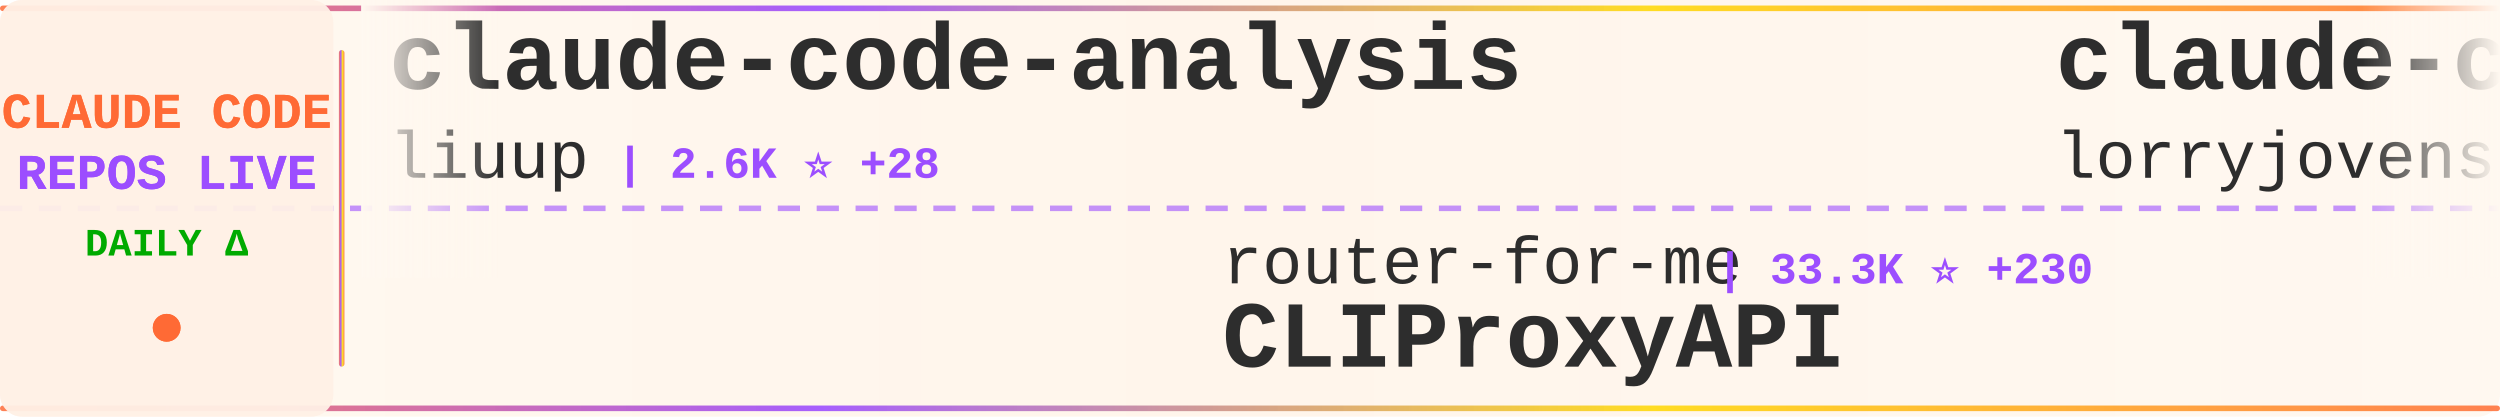
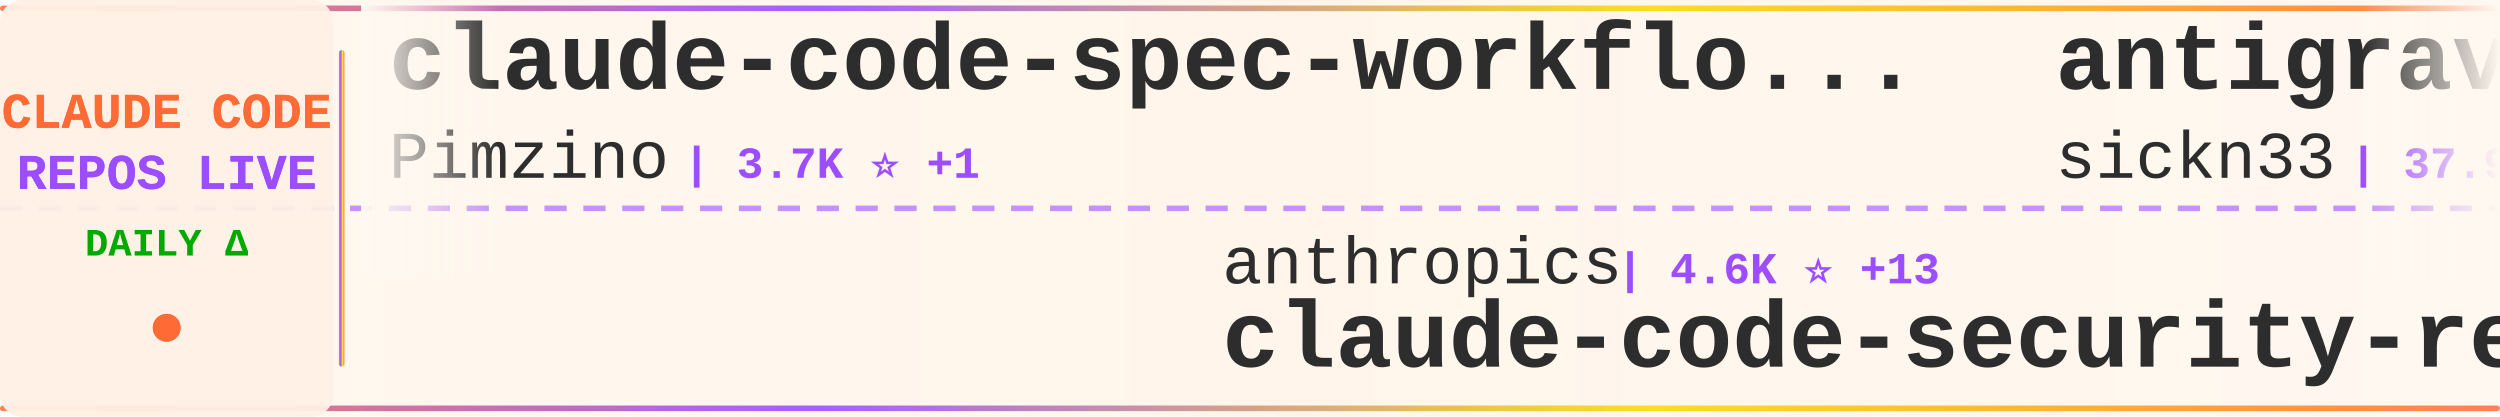
<svg xmlns="http://www.w3.org/2000/svg" width="900" height="150">
  <defs>
    <linearGradient id="tickerBg" x1="0%" y1="0%" x2="100%" y2="0%">
      <stop offset="0%" style="stop-color:#fff8f0;stop-opacity:0.98" />
      <stop offset="50%" style="stop-color:#fff5eb;stop-opacity:1" />
      <stop offset="100%" style="stop-color:#fff8f0;stop-opacity:0.98" />
    </linearGradient>
    <linearGradient id="borderGrad" x1="0%" y1="0%" x2="100%" y2="0%">
      <stop offset="0%" style="stop-color:#FF6B35;stop-opacity:0.85">
        <animate attributeName="stop-opacity" values="0.85;1;0.85" dur="2s" repeatCount="indefinite" />
      </stop>
      <stop offset="33%" style="stop-color:#9C4EFF;stop-opacity:0.9">
        <animate attributeName="stop-opacity" values="0.9;1;0.9" dur="2.2s" repeatCount="indefinite" />
      </stop>
      <stop offset="66%" style="stop-color:#FFD700;stop-opacity:0.85">
        <animate attributeName="stop-opacity" values="0.85;1;0.85" dur="1.8s" repeatCount="indefinite" />
      </stop>
      <stop offset="100%" style="stop-color:#FF6B35;stop-opacity:0.85">
        <animate attributeName="stop-opacity" values="0.85;1;0.85" dur="2s" repeatCount="indefinite" />
      </stop>
    </linearGradient>
    <filter id="textGlow">
      <feGaussianBlur stdDeviation="0.15" result="coloredBlur" />
      <feMerge>
        <feMergeNode in="coloredBlur" />
        <feMergeNode in="SourceGraphic" />
      </feMerge>
    </filter>
    <filter id="metricGlow">
      <feGaussianBlur stdDeviation="0.2" result="coloredBlur" />
      <feMerge>
        <feMergeNode in="coloredBlur" />
        <feMergeNode in="SourceGraphic" />
      </feMerge>
    </filter>
    <linearGradient id="leftFade" x1="0%" y1="0%" x2="100%" y2="0%">
      <stop offset="0%" style="stop-color:#fff8f0;stop-opacity:1" />
      <stop offset="100%" style="stop-color:#fff8f0;stop-opacity:0" />
    </linearGradient>
    <linearGradient id="rightFade" x1="0%" y1="0%" x2="100%" y2="0%">
      <stop offset="0%" style="stop-color:#fff8f0;stop-opacity:0" />
      <stop offset="100%" style="stop-color:#fff8f0;stop-opacity:1" />
    </linearGradient>
  </defs>
  <rect width="900" height="150" fill="url(#tickerBg)" rx="8" />
  <rect x="0" y="2" width="900" height="2" fill="url(#borderGrad)" rx="1" />
  <rect x="0" y="146" width="900" height="2" fill="url(#borderGrad)" rx="1" />
  <line x1="0" y1="75" x2="900" y2="75" stroke="#9C4EFF" stroke-width="2" stroke-dasharray="8 6" opacity="0.6" />
  <rect x="0" y="0" width="120" height="150" fill="#fff0e6" opacity="0.95" rx="8" />
  <text x="60" y="46" font-family="'Courier New', monospace" font-size="18" font-weight="bold" fill="#FF6B35" text-anchor="middle" filter="url(#textGlow)">
    CLAUDE CODE
  </text>
  <text x="60" y="68" font-family="'Courier New', monospace" font-size="18" font-weight="bold" fill="#9C4EFF" text-anchor="middle" filter="url(#textGlow)">
    REPOS LIVE
  </text>
  <text x="60" y="92" font-family="'Courier New', monospace" font-size="14" font-weight="bold" fill="#00aa00" text-anchor="middle">
    DAILY Δ
  </text>
  <circle cx="60" cy="118" r="5" fill="#FF6B35" filter="url(#metricGlow)">
    <animate attributeName="r" values="4;6;4" dur="1.5s" repeatCount="indefinite" />
    <animate attributeName="opacity" values="0.6;1;0.6" dur="1.5s" repeatCount="indefinite" />
  </circle>
  <rect x="122" y="18" width="2" height="114" fill="url(#borderGrad)" rx="1" />
  <clipPath id="tickerClip">
    <rect x="130" y="0" width="770" height="150" />
  </clipPath>
  <g clip-path="url(#tickerClip)">
    <g id="tickerItems">
      <animateTransform attributeName="transform" attributeType="XML" type="translate" from="0 0" to="-3000 0" dur="54s" repeatCount="indefinite" />
      <g transform="translate(0, 0)">
-         <text x="140" y="32" font-family="'Courier New', monospace" font-size="34" font-weight="bold" fill="#2d2d2d">claude-code-analysis</text>
-         <text x="140" y="64" font-family="'Courier New', monospace" font-size="24" font-weight="normal" fill="#2d2d2d" opacity="1.0">liuup</text>
-         <text x="222" y="64" font-family="'Courier New', monospace" font-size="16" font-weight="bold" fill="#9C4EFF"> | 2.6K ⭐ +28</text>
+         <text x="140" y="32" font-family="'Courier New', monospace" font-size="34" font-weight="bold" fill="#2d2d2d">claude-code-spec-workflo...</text>
+         <text x="140" y="64" font-family="'Courier New', monospace" font-size="24" font-weight="normal" fill="#2d2d2d" opacity="1.0">Pimzino</text>
+         <text x="246" y="64" font-family="'Courier New', monospace" font-size="16" font-weight="bold" fill="#9C4EFF"> | 3.7K ⭐ +1</text>
      </g>
      <g transform="translate(300, 0)">
+         <text x="140" y="102" font-family="'Courier New', monospace" font-size="24" font-weight="normal" fill="#2d2d2d" opacity="1.0">anthropics</text>
+         <text x="282" y="102" font-family="'Courier New', monospace" font-size="16" font-weight="bold" fill="#9C4EFF"> | 4.6K ⭐ +13</text>
+         <text x="140" y="132" font-family="'Courier New', monospace" font-size="34" font-weight="bold" fill="#2d2d2d">claude-code-security-rev...</text>
+       </g>
+       <g transform="translate(600, 0)">
+         <text x="140" y="32" font-family="'Courier New', monospace" font-size="34" font-weight="bold" fill="#2d2d2d">antigravity-awesome-skil...</text>
+         <text x="140" y="64" font-family="'Courier New', monospace" font-size="24" font-weight="normal" fill="#2d2d2d" opacity="1.0">sickn33</text>
+         <text x="246" y="64" font-family="'Courier New', monospace" font-size="16" font-weight="bold" fill="#9C4EFF"> | 37.9K ⭐ +112</text>
+       </g>
+       <g transform="translate(900, 0)">
+         <text x="140" y="102" font-family="'Courier New', monospace" font-size="24" font-weight="normal" fill="#2d2d2d" opacity="1.0">kodu-ai</text>
+         <text x="246" y="102" font-family="'Courier New', monospace" font-size="16" font-weight="bold" fill="#9C4EFF"> | 5.3K ⭐</text>
+         <text x="140" y="132" font-family="'Courier New', monospace" font-size="34" font-weight="bold" fill="#2d2d2d">claude-coder</text>
+       </g>
+       <g transform="translate(1200, 0)">
+         <text x="140" y="32" font-family="'Courier New', monospace" font-size="34" font-weight="bold" fill="#2d2d2d">claude-code-router</text>
+         <text x="140" y="64" font-family="'Courier New', monospace" font-size="24" font-weight="normal" fill="#2d2d2d" opacity="1.0">musistudio</text>
+         <text x="282" y="64" font-family="'Courier New', monospace" font-size="16" font-weight="bold" fill="#9C4EFF"> | 34.1K ⭐ +38</text>
+       </g>
+       <g transform="translate(1500, 0)">
        <text x="140" y="102" font-family="'Courier New', monospace" font-size="24" font-weight="normal" fill="#2d2d2d" opacity="1.0">router-for-me</text>
-         <text x="318" y="102" font-family="'Courier New', monospace" font-size="16" font-weight="bold" fill="#9C4EFF"> | 33.3K ⭐ +230</text>
+         <text x="318" y="102" font-family="'Courier New', monospace" font-size="16" font-weight="bold" fill="#9C4EFF"> | 33.4K ⭐ +235</text>
        <text x="140" y="132" font-family="'Courier New', monospace" font-size="34" font-weight="bold" fill="#2d2d2d">CLIProxyAPI</text>
      </g>
-       <g transform="translate(600, 0)">
-         <text x="140" y="32" font-family="'Courier New', monospace" font-size="34" font-weight="bold" fill="#2d2d2d">claude-code-rust</text>
-         <text x="140" y="64" font-family="'Courier New', monospace" font-size="24" font-weight="normal" fill="#2d2d2d" opacity="1.0">lorryjovens-hub</text>
-         <text x="342" y="64" font-family="'Courier New', monospace" font-size="16" font-weight="bold" fill="#9C4EFF"> | 1.6K ⭐ +4</text>
-       </g>
-       <g transform="translate(900, 0)">
-         <text x="140" y="102" font-family="'Courier New', monospace" font-size="24" font-weight="normal" fill="#2d2d2d" opacity="1.0">hangsman</text>
-         <text x="258" y="102" font-family="'Courier New', monospace" font-size="16" font-weight="bold" fill="#9C4EFF"> | 780 ⭐ +1</text>
-         <text x="140" y="132" font-family="'Courier New', monospace" font-size="34" font-weight="bold" fill="#2d2d2d">claude-code-source</text>
-       </g>
-       <g transform="translate(1200, 0)">
-         <text x="140" y="32" font-family="'Courier New', monospace" font-size="34" font-weight="bold" fill="#2d2d2d">claude-code</text>
-         <text x="140" y="64" font-family="'Courier New', monospace" font-size="24" font-weight="normal" fill="#2d2d2d" opacity="1.0">T-Lab-CUHKSZ</text>
-         <text x="306" y="64" font-family="'Courier New', monospace" font-size="16" font-weight="bold" fill="#9C4EFF"> | 311 ⭐</text>
-       </g>
-       <g transform="translate(1500, 0)">
-         <text x="140" y="102" font-family="'Courier New', monospace" font-size="24" font-weight="normal" fill="#2d2d2d" opacity="1.0">anthropics</text>
-         <text x="282" y="102" font-family="'Courier New', monospace" font-size="16" font-weight="bold" fill="#9C4EFF"> | 124.6K ⭐ +311</text>
-         <text x="140" y="132" font-family="'Courier New', monospace" font-size="34" font-weight="bold" fill="#2d2d2d">claude-code</text>
-       </g>
      <g transform="translate(1800, 0)">
-         <text x="140" y="32" font-family="'Courier New', monospace" font-size="34" font-weight="bold" fill="#2d2d2d">claude-code-tips</text>
-         <text x="140" y="64" font-family="'Courier New', monospace" font-size="24" font-weight="normal" fill="#2d2d2d" opacity="1.0">ykdojo</text>
-         <text x="234" y="64" font-family="'Courier New', monospace" font-size="16" font-weight="bold" fill="#9C4EFF"> | 8.3K ⭐ +19</text>
+         <text x="140" y="32" font-family="'Courier New', monospace" font-size="34" font-weight="bold" fill="#2d2d2d">claude-code-sub-agents</text>
+         <text x="140" y="64" font-family="'Courier New', monospace" font-size="24" font-weight="normal" fill="#2d2d2d" opacity="1.0">lst97</text>
+         <text x="222" y="64" font-family="'Courier New', monospace" font-size="16" font-weight="bold" fill="#9C4EFF"> | 1.6K ⭐ +1</text>
      </g>
      <g transform="translate(2100, 0)">
-         <text x="140" y="102" font-family="'Courier New', monospace" font-size="24" font-weight="normal" fill="#2d2d2d" opacity="1.0">davila7</text>
-         <text x="246" y="102" font-family="'Courier New', monospace" font-size="16" font-weight="bold" fill="#9C4EFF"> | 27.4K ⭐ +29</text>
-         <text x="140" y="132" font-family="'Courier New', monospace" font-size="34" font-weight="bold" fill="#2d2d2d">claude-code-templates</text>
+         <text x="140" y="102" font-family="'Courier New', monospace" font-size="24" font-weight="normal" fill="#2d2d2d" opacity="1.0">Donchitos</text>
+         <text x="270" y="102" font-family="'Courier New', monospace" font-size="16" font-weight="bold" fill="#9C4EFF"> | 19.1K ⭐ +81</text>
+         <text x="140" y="132" font-family="'Courier New', monospace" font-size="34" font-weight="bold" fill="#2d2d2d">Claude-Code-Game-Studios</text>
      </g>
      <g transform="translate(2400, 0)">
-         <text x="140" y="32" font-family="'Courier New', monospace" font-size="34" font-weight="bold" fill="#2d2d2d">claude-code-sourcemap</text>
-         <text x="140" y="64" font-family="'Courier New', monospace" font-size="24" font-weight="normal" fill="#2d2d2d" opacity="1.0">ChinaSiro</text>
-         <text x="270" y="64" font-family="'Courier New', monospace" font-size="16" font-weight="bold" fill="#9C4EFF"> | 9.2K ⭐ +8</text>
+         <text x="140" y="32" font-family="'Courier New', monospace" font-size="34" font-weight="bold" fill="#2d2d2d">claude-code-source</text>
+         <text x="140" y="64" font-family="'Courier New', monospace" font-size="24" font-weight="normal" fill="#2d2d2d" opacity="1.0">hangsman</text>
+         <text x="258" y="64" font-family="'Courier New', monospace" font-size="16" font-weight="bold" fill="#9C4EFF"> | 780 ⭐</text>
      </g>
      <g transform="translate(2700, 0)">
-         <text x="140" y="102" font-family="'Courier New', monospace" font-size="24" font-weight="normal" fill="#2d2d2d" opacity="1.0">nicedreamzapp</text>
-         <text x="318" y="102" font-family="'Courier New', monospace" font-size="16" font-weight="bold" fill="#9C4EFF"> | 2.6K ⭐ +7</text>
-         <text x="140" y="132" font-family="'Courier New', monospace" font-size="34" font-weight="bold" fill="#2d2d2d">claude-code-local</text>
+         <text x="140" y="102" font-family="'Courier New', monospace" font-size="24" font-weight="normal" fill="#2d2d2d" opacity="1.0">luyao618</text>
+         <text x="258" y="102" font-family="'Courier New', monospace" font-size="16" font-weight="bold" fill="#9C4EFF"> | 1.4K ⭐ +4</text>
+         <text x="140" y="132" font-family="'Courier New', monospace" font-size="34" font-weight="bold" fill="#2d2d2d">Claude-Code-Source-Study</text>
      </g>
      <g transform="translate(3000, 0)">
-         <text x="140" y="32" font-family="'Courier New', monospace" font-size="34" font-weight="bold" fill="#2d2d2d">claude-code-analysis</text>
-         <text x="140" y="64" font-family="'Courier New', monospace" font-size="24" font-weight="normal" fill="#2d2d2d" opacity="1.0">liuup</text>
-         <text x="222" y="64" font-family="'Courier New', monospace" font-size="16" font-weight="bold" fill="#9C4EFF"> | 2.6K ⭐ +28</text>
+         <text x="140" y="32" font-family="'Courier New', monospace" font-size="34" font-weight="bold" fill="#2d2d2d">claude-code-spec-workflo...</text>
+         <text x="140" y="64" font-family="'Courier New', monospace" font-size="24" font-weight="normal" fill="#2d2d2d" opacity="1.0">Pimzino</text>
+         <text x="246" y="64" font-family="'Courier New', monospace" font-size="16" font-weight="bold" fill="#9C4EFF"> | 3.7K ⭐ +1</text>
      </g>
      <g transform="translate(3300, 0)">
-         <text x="140" y="102" font-family="'Courier New', monospace" font-size="24" font-weight="normal" fill="#2d2d2d" opacity="1.0">router-for-me</text>
-         <text x="318" y="102" font-family="'Courier New', monospace" font-size="16" font-weight="bold" fill="#9C4EFF"> | 33.3K ⭐ +230</text>
-         <text x="140" y="132" font-family="'Courier New', monospace" font-size="34" font-weight="bold" fill="#2d2d2d">CLIProxyAPI</text>
+         <text x="140" y="102" font-family="'Courier New', monospace" font-size="24" font-weight="normal" fill="#2d2d2d" opacity="1.0">anthropics</text>
+         <text x="282" y="102" font-family="'Courier New', monospace" font-size="16" font-weight="bold" fill="#9C4EFF"> | 4.6K ⭐ +13</text>
+         <text x="140" y="132" font-family="'Courier New', monospace" font-size="34" font-weight="bold" fill="#2d2d2d">claude-code-security-rev...</text>
      </g>
      <g transform="translate(3600, 0)">
-         <text x="140" y="32" font-family="'Courier New', monospace" font-size="34" font-weight="bold" fill="#2d2d2d">claude-code-rust</text>
-         <text x="140" y="64" font-family="'Courier New', monospace" font-size="24" font-weight="normal" fill="#2d2d2d" opacity="1.0">lorryjovens-hub</text>
-         <text x="342" y="64" font-family="'Courier New', monospace" font-size="16" font-weight="bold" fill="#9C4EFF"> | 1.6K ⭐ +4</text>
+         <text x="140" y="32" font-family="'Courier New', monospace" font-size="34" font-weight="bold" fill="#2d2d2d">antigravity-awesome-skil...</text>
+         <text x="140" y="64" font-family="'Courier New', monospace" font-size="24" font-weight="normal" fill="#2d2d2d" opacity="1.0">sickn33</text>
+         <text x="246" y="64" font-family="'Courier New', monospace" font-size="16" font-weight="bold" fill="#9C4EFF"> | 37.9K ⭐ +112</text>
      </g>
      <g transform="translate(3900, 0)">
-         <text x="140" y="102" font-family="'Courier New', monospace" font-size="24" font-weight="normal" fill="#2d2d2d" opacity="1.0">hangsman</text>
-         <text x="258" y="102" font-family="'Courier New', monospace" font-size="16" font-weight="bold" fill="#9C4EFF"> | 780 ⭐ +1</text>
-         <text x="140" y="132" font-family="'Courier New', monospace" font-size="34" font-weight="bold" fill="#2d2d2d">claude-code-source</text>
+         <text x="140" y="102" font-family="'Courier New', monospace" font-size="24" font-weight="normal" fill="#2d2d2d" opacity="1.0">kodu-ai</text>
+         <text x="246" y="102" font-family="'Courier New', monospace" font-size="16" font-weight="bold" fill="#9C4EFF"> | 5.3K ⭐</text>
+         <text x="140" y="132" font-family="'Courier New', monospace" font-size="34" font-weight="bold" fill="#2d2d2d">claude-coder</text>
      </g>
    </g>
  </g>
  <rect x="130" y="0" width="50" height="100" fill="url(#leftFade)" />
  <rect x="850" y="0" width="50" height="100" fill="url(#rightFade)" />
</svg>
